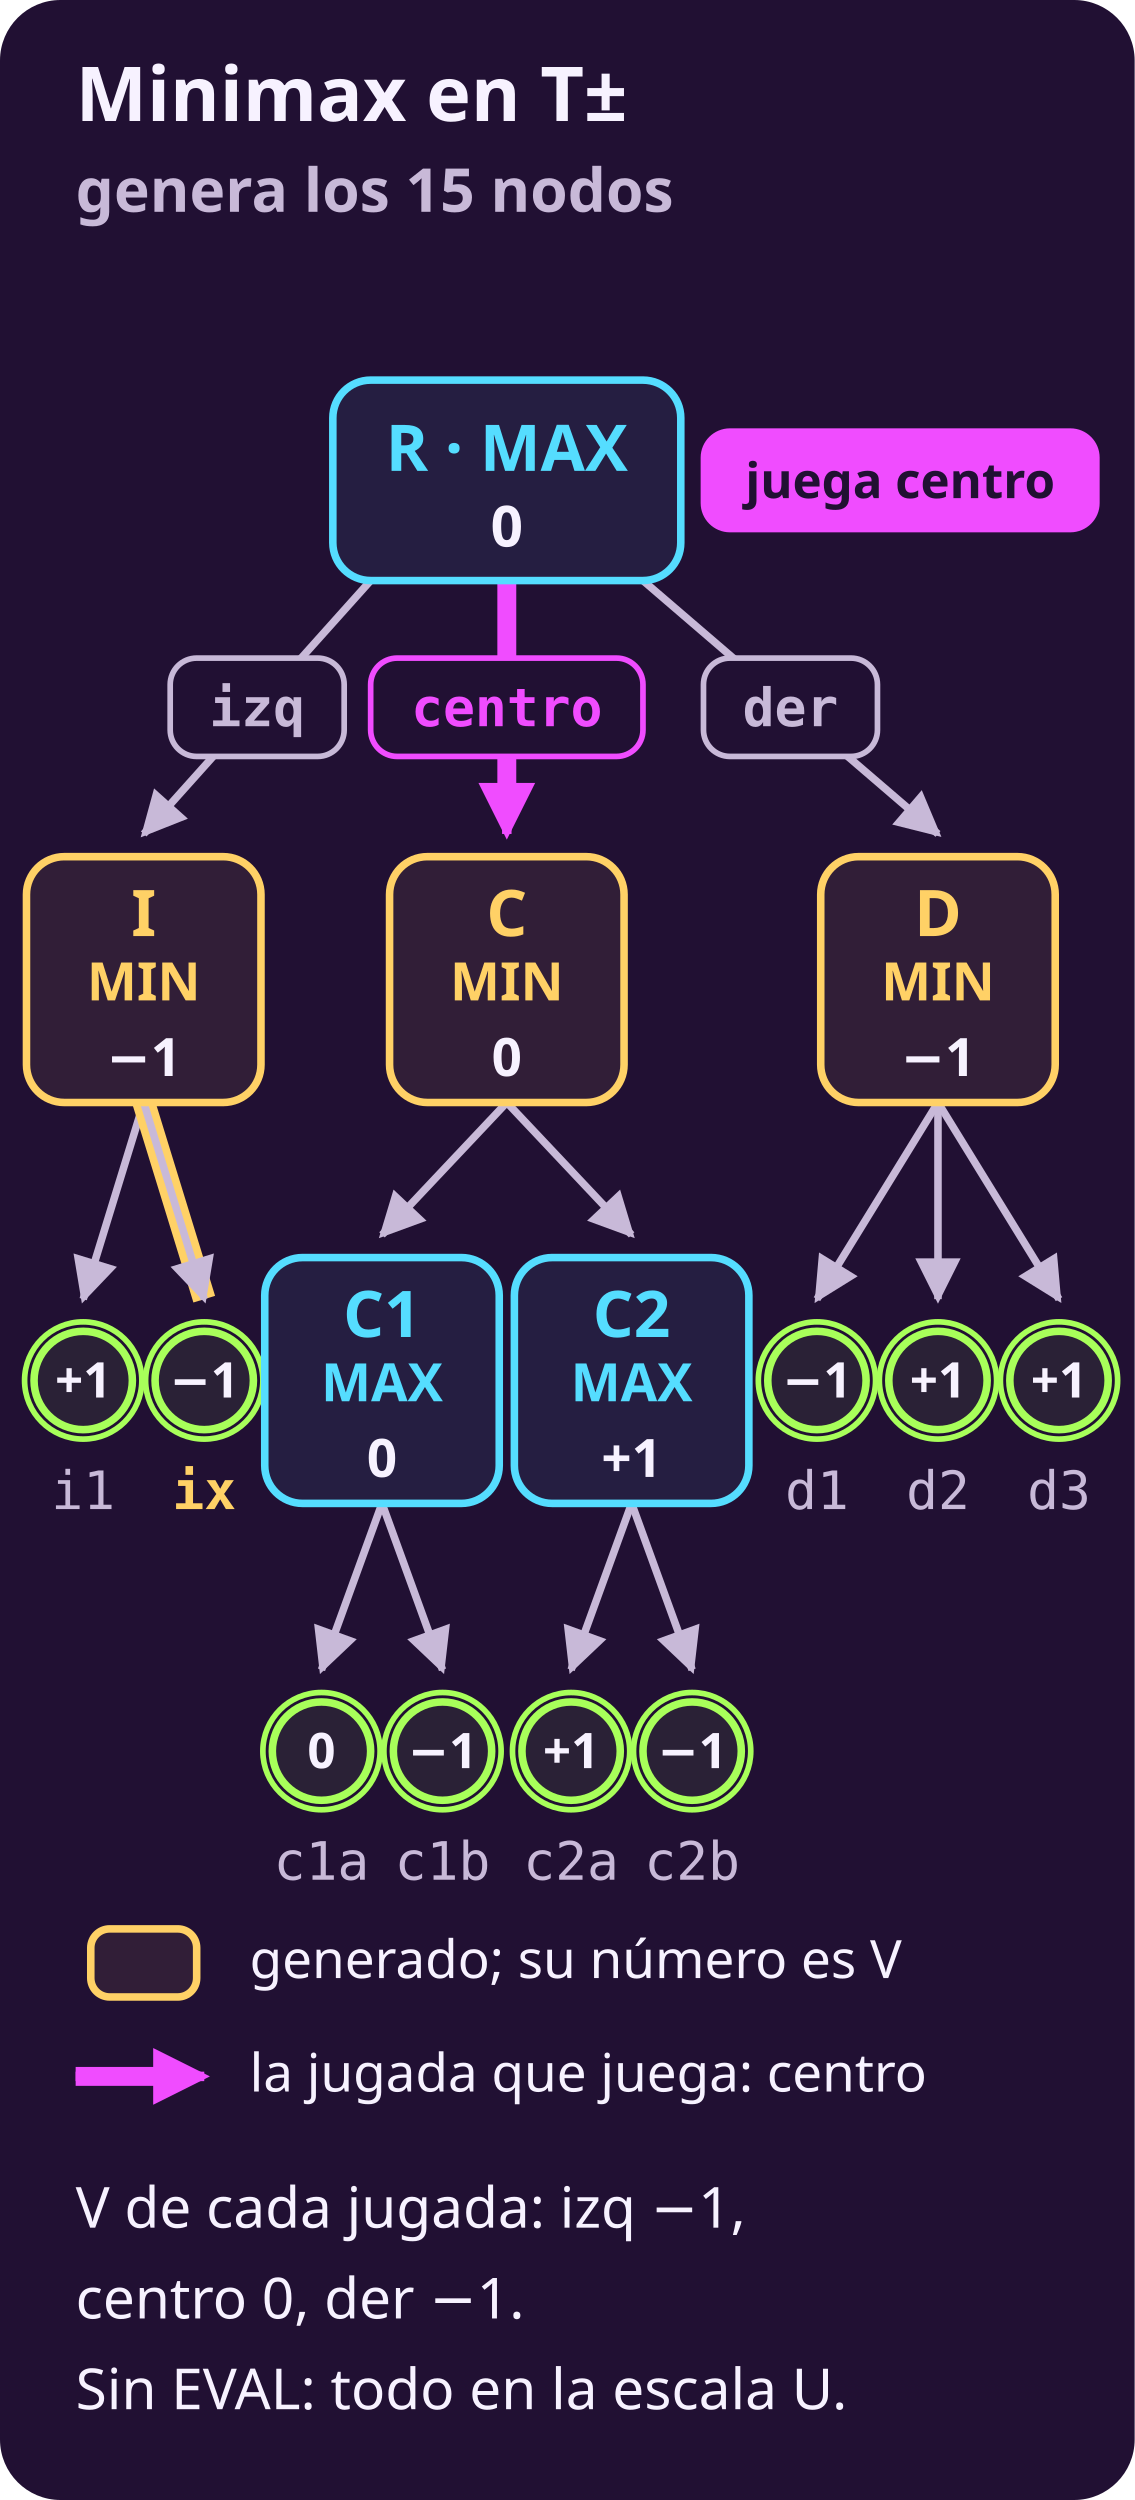
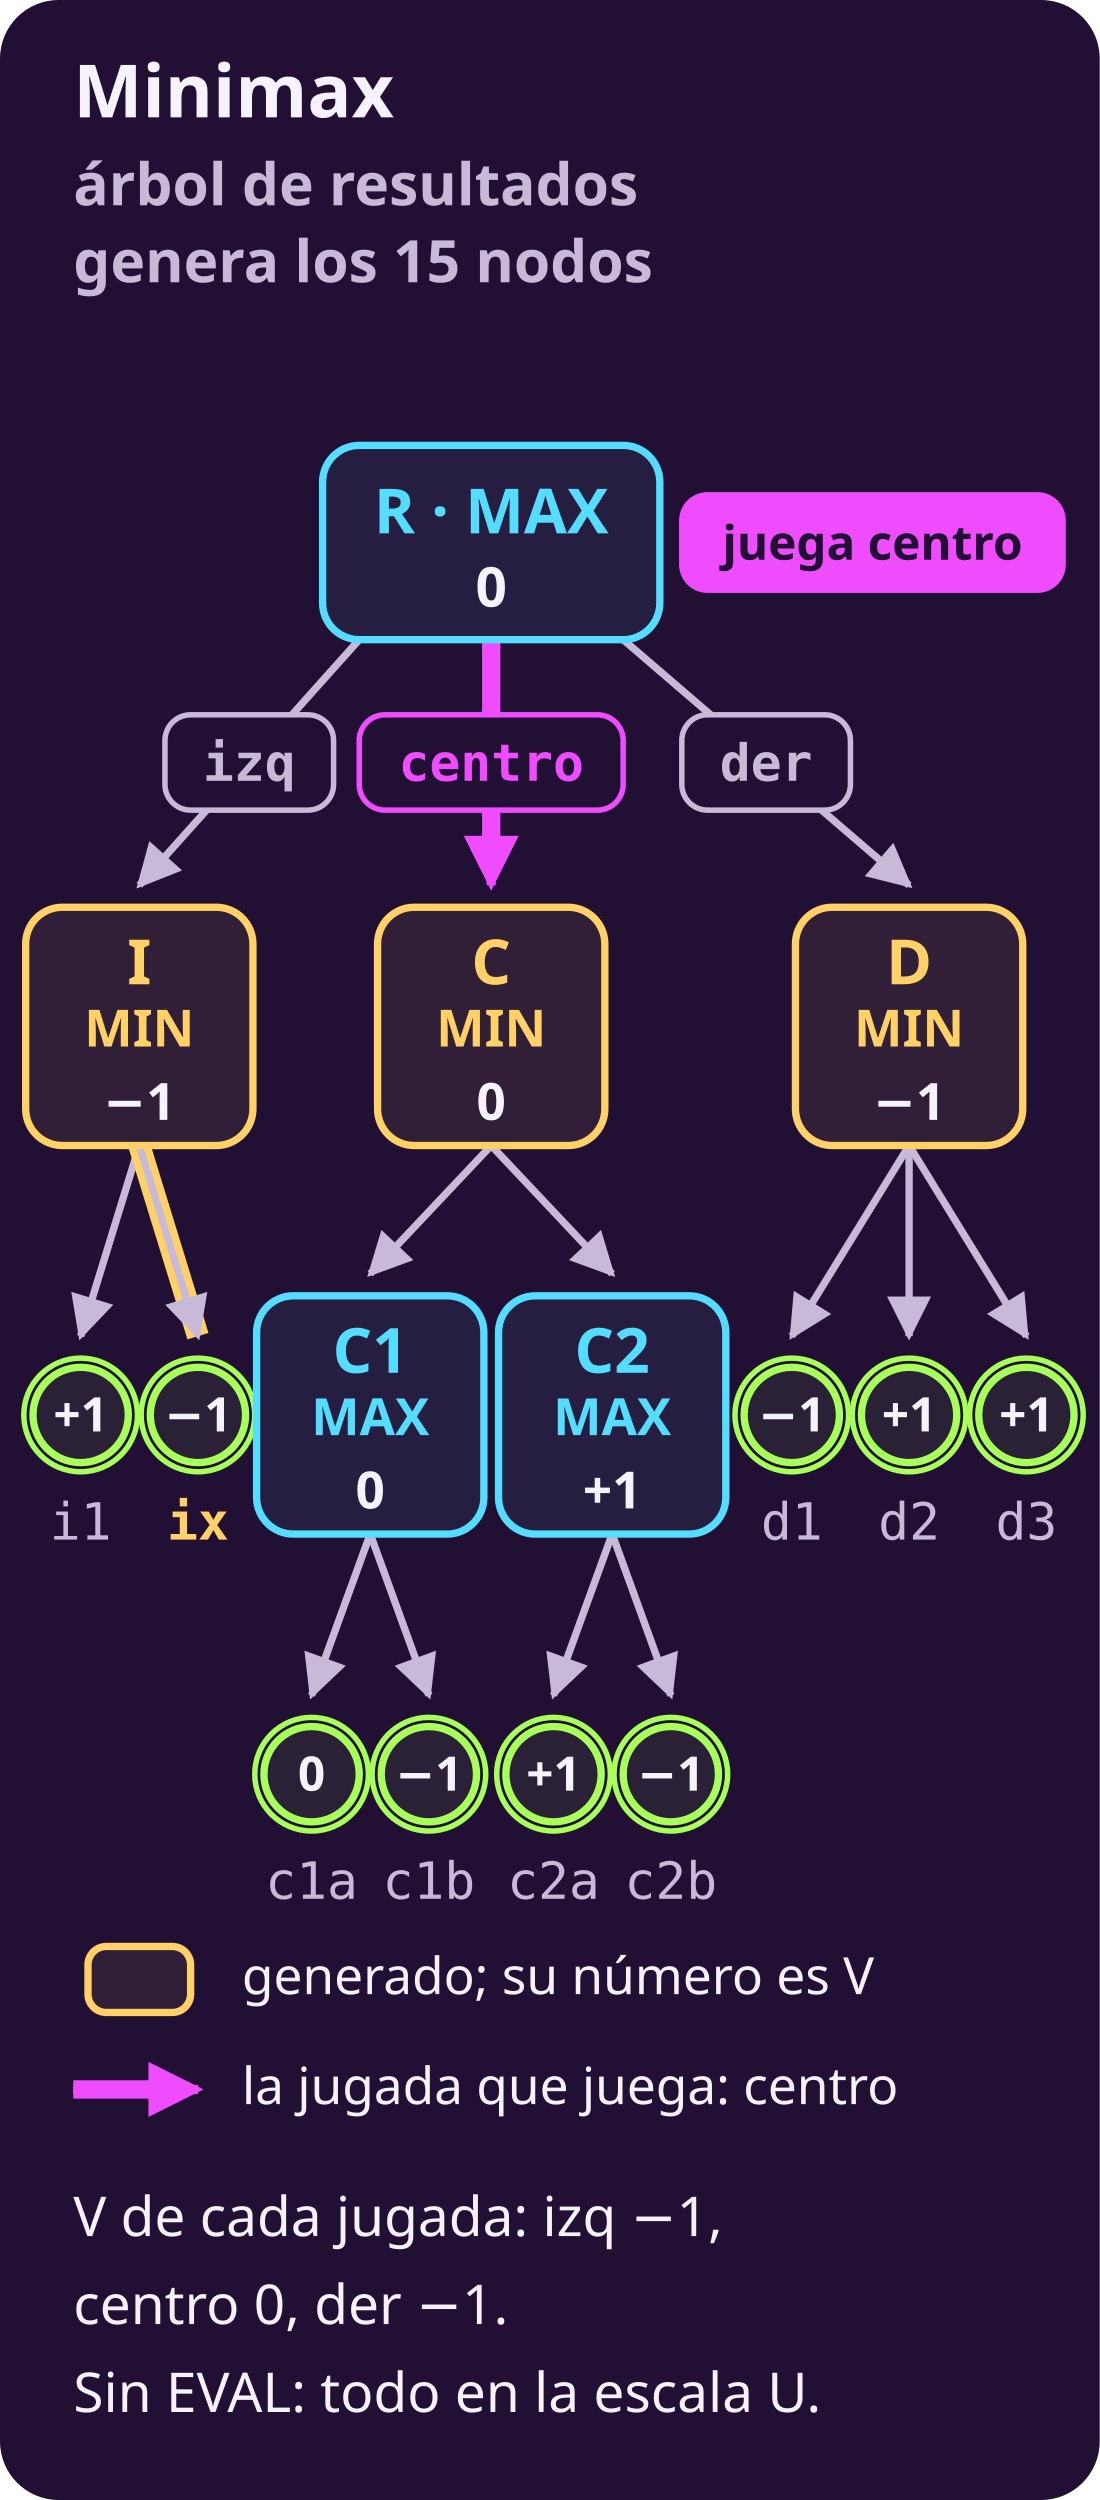
- <svg xmlns="http://www.w3.org/2000/svg" width="300" height="661" viewBox="0 0 300 661" role="img" aria-label="Minimax en el árbol T±: recorre en profundidad los 15 nodos hasta los finales y sube con el máximo donde mueve MAX y el mínimo donde mueve MIN. Valores: R = 0, I = −1, C = 0, D = −1, C1 = 0, C2 = +1. En la raíz, izq vale −1, centro 0 y der −1: juega centro, con V = 0. No usa EVAL.">
-   <rect x="0" y="0" width="300" height="661" rx="16" fill="#211033" />
+ <svg xmlns="http://www.w3.org/2000/svg" width="300" height="682" viewBox="0 0 300 682" role="img" aria-label="Minimax en el árbol de resultados: recorre en profundidad los 15 nodos hasta los finales y sube con el máximo donde mueve MAX y el mínimo donde mueve MIN. Valores: R = 0, I = −1, C = 0, D = −1, C1 = 0, C2 = +1. En la raíz, izq vale −1, centro 0 y der −1: juega centro, con V = 0. No usa EVAL.">
+   <rect x="0" y="0" width="300" height="682" rx="16" fill="#211033" />
  <defs>
    <marker id="p" viewBox="0 0 10 10" refX="9" refY="5" markerWidth="6" markerHeight="6" orient="auto-start-reverse">
      <path d="M 0 0 L 10 5 L 0 10 z" fill="#f04cff" />
    </marker>
    <marker id="s" viewBox="0 0 10 10" refX="9" refY="5" markerWidth="6" markerHeight="6" orient="auto-start-reverse">
      <path d="M 0 0 L 10 5 L 0 10 z" fill="#c8b9d8" />
    </marker>
  </defs>
-   <text x="20" y="32" fill="#f7f2ff" font-family="system-ui, sans-serif" font-size="20" font-weight="700" text-anchor="start">Minimax en T±</text>
-   <text x="20" y="56" fill="#c8b9d8" font-family="system-ui, sans-serif" font-size="16" font-weight="700" text-anchor="start">genera los 15 nodos</text>
+   <text x="20" y="32" fill="#f7f2ff" font-family="system-ui, sans-serif" font-size="20" font-weight="700" text-anchor="start">Minimax</text>
+   <text x="20" y="56" fill="#c8b9d8" font-family="system-ui, sans-serif" font-size="16" font-weight="700" text-anchor="start">árbol de resultados</text>
+   <text x="20" y="77" fill="#c8b9d8" font-family="system-ui, sans-serif" font-size="16" font-weight="700" text-anchor="start">genera los 15 nodos</text>
  <g class="rx-anima" aria-hidden="true">
    <style>@media (prefers-reduced-motion: reduce) { .rx-anima { display: none } }</style>
    <g opacity="0" data-paso="0" data-tipo="nodo" data-nodo="R">
-       <rect x="82" y="94.5" width="104" height="65" rx="12" fill="#f04cff" />
+       <rect x="82" y="115.5" width="104" height="65" rx="12" fill="#f04cff" />
      <animate attributeName="opacity" calcMode="discrete" values="0;1;0.35;0" keyTimes="0;0.049;0.098;0.78" dur="20.5s" repeatCount="indefinite" />
    </g>
    <g opacity="0" data-paso="1" data-tipo="nodo" data-nodo="I">
-       <rect x="1" y="220.5" width="74" height="77" rx="12" fill="#f04cff" />
+       <rect x="1" y="241.5" width="74" height="77" rx="12" fill="#f04cff" />
      <animate attributeName="opacity" calcMode="discrete" values="0;1;0.35;0" keyTimes="0;0.098;0.146;0.78" dur="20.5s" repeatCount="indefinite" />
    </g>
    <g opacity="0" data-paso="2" data-tipo="nodo" data-nodo="i1">
-       <circle cx="22" cy="365" r="21.5" fill="#f04cff" />
+       <circle cx="22" cy="386" r="21.5" fill="#f04cff" />
      <animate attributeName="opacity" calcMode="discrete" values="0;1;0.35;0" keyTimes="0;0.146;0.195;0.78" dur="20.5s" repeatCount="indefinite" />
    </g>
    <g opacity="0" data-paso="3" data-tipo="nodo" data-nodo="ix">
-       <circle cx="54" cy="365" r="21.5" fill="#f04cff" />
+       <circle cx="54" cy="386" r="21.5" fill="#f04cff" />
      <animate attributeName="opacity" calcMode="discrete" values="0;1;0.35;0" keyTimes="0;0.195;0.244;0.78" dur="20.5s" repeatCount="indefinite" />
    </g>
    <g opacity="0" data-paso="4" data-tipo="nodo" data-nodo="C">
-       <rect x="97" y="220.5" width="74" height="77" rx="12" fill="#f04cff" />
+       <rect x="97" y="241.5" width="74" height="77" rx="12" fill="#f04cff" />
      <animate attributeName="opacity" calcMode="discrete" values="0;1;0.35;0" keyTimes="0;0.244;0.293;0.78" dur="20.5s" repeatCount="indefinite" />
    </g>
    <g opacity="0" data-paso="5" data-tipo="nodo" data-nodo="C1">
-       <rect x="64" y="326.5" width="74" height="77" rx="12" fill="#f04cff" />
+       <rect x="64" y="347.5" width="74" height="77" rx="12" fill="#f04cff" />
      <animate attributeName="opacity" calcMode="discrete" values="0;1;0.35;0" keyTimes="0;0.293;0.342;0.78" dur="20.5s" repeatCount="indefinite" />
    </g>
    <g opacity="0" data-paso="6" data-tipo="nodo" data-nodo="c1a">
-       <circle cx="85" cy="463" r="21.5" fill="#f04cff" />
+       <circle cx="85" cy="484" r="21.5" fill="#f04cff" />
      <animate attributeName="opacity" calcMode="discrete" values="0;1;0.35;0" keyTimes="0;0.342;0.39;0.78" dur="20.5s" repeatCount="indefinite" />
    </g>
    <g opacity="0" data-paso="7" data-tipo="nodo" data-nodo="c1b">
-       <circle cx="117" cy="463" r="21.5" fill="#f04cff" />
+       <circle cx="117" cy="484" r="21.5" fill="#f04cff" />
      <animate attributeName="opacity" calcMode="discrete" values="0;1;0.35;0" keyTimes="0;0.39;0.439;0.78" dur="20.5s" repeatCount="indefinite" />
    </g>
    <g opacity="0" data-paso="8" data-tipo="nodo" data-nodo="C2">
-       <rect x="130" y="326.5" width="74" height="77" rx="12" fill="#f04cff" />
+       <rect x="130" y="347.5" width="74" height="77" rx="12" fill="#f04cff" />
      <animate attributeName="opacity" calcMode="discrete" values="0;1;0.35;0" keyTimes="0;0.439;0.488;0.78" dur="20.5s" repeatCount="indefinite" />
    </g>
    <g opacity="0" data-paso="9" data-tipo="nodo" data-nodo="c2a">
-       <circle cx="151" cy="463" r="21.5" fill="#f04cff" />
+       <circle cx="151" cy="484" r="21.5" fill="#f04cff" />
      <animate attributeName="opacity" calcMode="discrete" values="0;1;0.35;0" keyTimes="0;0.488;0.537;0.78" dur="20.5s" repeatCount="indefinite" />
    </g>
    <g opacity="0" data-paso="10" data-tipo="nodo" data-nodo="c2b">
-       <circle cx="183" cy="463" r="21.5" fill="#f04cff" />
+       <circle cx="183" cy="484" r="21.5" fill="#f04cff" />
      <animate attributeName="opacity" calcMode="discrete" values="0;1;0.35;0" keyTimes="0;0.537;0.585;0.78" dur="20.5s" repeatCount="indefinite" />
    </g>
    <g opacity="0" data-paso="11" data-tipo="nodo" data-nodo="D">
-       <rect x="211" y="220.5" width="74" height="77" rx="12" fill="#f04cff" />
+       <rect x="211" y="241.5" width="74" height="77" rx="12" fill="#f04cff" />
      <animate attributeName="opacity" calcMode="discrete" values="0;1;0.35;0" keyTimes="0;0.585;0.634;0.78" dur="20.5s" repeatCount="indefinite" />
    </g>
    <g opacity="0" data-paso="12" data-tipo="nodo" data-nodo="d1">
-       <circle cx="216" cy="365" r="21.5" fill="#f04cff" />
+       <circle cx="216" cy="386" r="21.5" fill="#f04cff" />
      <animate attributeName="opacity" calcMode="discrete" values="0;1;0.35;0" keyTimes="0;0.634;0.683;0.78" dur="20.5s" repeatCount="indefinite" />
    </g>
    <g opacity="0" data-paso="13" data-tipo="nodo" data-nodo="d2">
-       <circle cx="248" cy="365" r="21.5" fill="#f04cff" />
+       <circle cx="248" cy="386" r="21.5" fill="#f04cff" />
      <animate attributeName="opacity" calcMode="discrete" values="0;1;0.35;0" keyTimes="0;0.683;0.732;0.78" dur="20.5s" repeatCount="indefinite" />
    </g>
    <g opacity="0" data-paso="14" data-tipo="nodo" data-nodo="d3">
-       <circle cx="280" cy="365" r="20.0" fill="#f04cff" />
+       <circle cx="280" cy="386" r="20.0" fill="#f04cff" />
      <animate attributeName="opacity" calcMode="discrete" values="0;1;0" keyTimes="0;0.732;0.78" dur="20.5s" repeatCount="indefinite" />
    </g>
    <g opacity="0" data-paso="15" data-tipo="jugada" data-nodo="C">
-       <rect x="97" y="220.5" width="74" height="77" rx="12" fill="#f04cff" />
-       <rect x="180" y="108" width="116" height="38" rx="12" fill="#f04cff" />
+       <rect x="97" y="241.5" width="74" height="77" rx="12" fill="#f04cff" />
+       <rect x="180" y="129" width="116" height="38" rx="12" fill="#f04cff" />
      <animate attributeName="opacity" calcMode="discrete" values="0;1;0" keyTimes="0;0.78;0.927" dur="20.5s" repeatCount="indefinite" />
    </g>
  </g>
-   <line x1="98" y1="153.5" x2="38" y2="220.5" stroke="#c8b9d8" stroke-width="2" marker-end="url(#s)" />
-   <rect x="45.0" y="174.0" width="46" height="26" rx="7" fill="#211033" stroke="#c8b9d8" stroke-width="1.5" />
-   <text x="68.0" y="192.0" fill="#c8b9d8" font-family="ui-monospace, SFMono-Regular, Menlo, monospace" font-size="14" font-weight="700" text-anchor="middle">izq</text>
-   <line x1="38" y1="291.5" x2="22" y2="343.5" stroke="#c8b9d8" stroke-width="2" marker-end="url(#s)" />
-   <line x1="38" y1="291.5" x2="54" y2="343.5" stroke="#ffd166" stroke-width="6" />
-   <line x1="38" y1="291.5" x2="54" y2="343.5" stroke="#c8b9d8" stroke-width="2" marker-end="url(#s)" />
-   <line x1="134" y1="153.5" x2="134.0" y2="212.46" stroke="#f04cff" stroke-width="5" />
-   <line x1="134" y1="153.5" x2="134" y2="220.5" stroke="#f04cff" stroke-width="2.5" marker-end="url(#p)" />
-   <rect x="98.0" y="174.0" width="72" height="26" rx="7" fill="#211033" stroke="#f04cff" stroke-width="1.5" />
-   <text x="134.0" y="192.0" fill="#f04cff" font-family="ui-monospace, SFMono-Regular, Menlo, monospace" font-size="14" font-weight="700" text-anchor="middle">centro</text>
-   <line x1="134" y1="291.5" x2="101" y2="326.5" stroke="#c8b9d8" stroke-width="2" marker-end="url(#s)" />
-   <line x1="101" y1="397.5" x2="85" y2="441.5" stroke="#c8b9d8" stroke-width="2" marker-end="url(#s)" />
-   <line x1="101" y1="397.5" x2="117" y2="441.5" stroke="#c8b9d8" stroke-width="2" marker-end="url(#s)" />
-   <line x1="134" y1="291.5" x2="167" y2="326.5" stroke="#c8b9d8" stroke-width="2" marker-end="url(#s)" />
-   <line x1="167" y1="397.5" x2="151" y2="441.5" stroke="#c8b9d8" stroke-width="2" marker-end="url(#s)" />
-   <line x1="167" y1="397.5" x2="183" y2="441.5" stroke="#c8b9d8" stroke-width="2" marker-end="url(#s)" />
-   <line x1="170" y1="153.5" x2="248" y2="220.5" stroke="#c8b9d8" stroke-width="2" marker-end="url(#s)" />
-   <rect x="186.0" y="174.0" width="46" height="26" rx="7" fill="#211033" stroke="#c8b9d8" stroke-width="1.5" />
-   <text x="209.0" y="192.0" fill="#c8b9d8" font-family="ui-monospace, SFMono-Regular, Menlo, monospace" font-size="14" font-weight="700" text-anchor="middle">der</text>
-   <line x1="248" y1="291.5" x2="216" y2="343.5" stroke="#c8b9d8" stroke-width="2" marker-end="url(#s)" />
-   <line x1="248" y1="291.5" x2="248" y2="343.5" stroke="#c8b9d8" stroke-width="2" marker-end="url(#s)" />
-   <line x1="248" y1="291.5" x2="280" y2="343.5" stroke="#c8b9d8" stroke-width="2" marker-end="url(#s)" />
-   <rect x="88.0" y="100.5" width="92" height="53" rx="10" fill="#251e41" stroke="#55ddff" stroke-width="2" />
-   <text x="134" y="124.5" fill="#55ddff" font-family="system-ui, sans-serif" font-size="17" font-weight="700" text-anchor="middle">R · MAX</text>
-   <text x="134" y="144.5" fill="#f7f2ff" font-family="system-ui, sans-serif" font-size="15" font-weight="700" text-anchor="middle">0</text>
-   <rect x="186.0" y="114.0" width="104" height="26" rx="7" fill="#f04cff" stroke="#f04cff" stroke-width="1.5" />
-   <text x="238.0" y="131.7" fill="#211033" font-family="system-ui, sans-serif" font-size="13" font-weight="700" text-anchor="middle">juega centro</text>
-   <rect x="7.0" y="226.5" width="62" height="65" rx="10" fill="#311e37" stroke="#ffd166" stroke-width="2" />
-   <text x="38" y="247.5" fill="#ffd166" font-family="system-ui, sans-serif" font-size="17" font-weight="700" text-anchor="middle">I</text>
-   <text x="38" y="264.5" fill="#ffd166" font-family="system-ui, sans-serif" font-size="14" font-weight="700" text-anchor="middle">MIN</text>
-   <text x="38" y="284.5" fill="#f7f2ff" font-family="system-ui, sans-serif" font-size="14" font-weight="700" text-anchor="middle">−1</text>
-   <circle cx="22" cy="365" r="15.5" fill="none" stroke="#a8ff5a" stroke-width="1.5" />
-   <circle cx="22" cy="365" r="13" fill="#2a2136" stroke="#a8ff5a" stroke-width="2" />
-   <text x="22" y="369.5" fill="#f7f2ff" font-family="system-ui, sans-serif" font-size="13" font-weight="700" text-anchor="middle">+1</text>
-   <text x="22" y="399" fill="#c8b9d8" font-family="ui-monospace, SFMono-Regular, Menlo, monospace" font-size="14" font-weight="normal" text-anchor="middle">i1</text>
-   <circle cx="54" cy="365" r="15.5" fill="none" stroke="#a8ff5a" stroke-width="1.5" />
-   <circle cx="54" cy="365" r="13" fill="#2a2136" stroke="#a8ff5a" stroke-width="2" />
-   <text x="54" y="369.5" fill="#f7f2ff" font-family="system-ui, sans-serif" font-size="13" font-weight="700" text-anchor="middle">−1</text>
-   <text x="54" y="399" fill="#ffd166" font-family="ui-monospace, SFMono-Regular, Menlo, monospace" font-size="14" font-weight="700" text-anchor="middle">ix</text>
-   <rect x="103.0" y="226.5" width="62" height="65" rx="10" fill="#311e37" stroke="#ffd166" stroke-width="2" />
-   <text x="134" y="247.5" fill="#ffd166" font-family="system-ui, sans-serif" font-size="17" font-weight="700" text-anchor="middle">C</text>
-   <text x="134" y="264.5" fill="#ffd166" font-family="system-ui, sans-serif" font-size="14" font-weight="700" text-anchor="middle">MIN</text>
-   <text x="134" y="284.5" fill="#f7f2ff" font-family="system-ui, sans-serif" font-size="14" font-weight="700" text-anchor="middle">0</text>
-   <rect x="70.0" y="332.5" width="62" height="65" rx="10" fill="#251e41" stroke="#55ddff" stroke-width="2" />
-   <text x="101" y="353.5" fill="#55ddff" font-family="system-ui, sans-serif" font-size="17" font-weight="700" text-anchor="middle">C1</text>
-   <text x="101" y="370.5" fill="#55ddff" font-family="system-ui, sans-serif" font-size="14" font-weight="700" text-anchor="middle">MAX</text>
-   <text x="101" y="390.5" fill="#f7f2ff" font-family="system-ui, sans-serif" font-size="14" font-weight="700" text-anchor="middle">0</text>
-   <circle cx="85" cy="463" r="15.5" fill="none" stroke="#a8ff5a" stroke-width="1.5" />
-   <circle cx="85" cy="463" r="13" fill="#2a2136" stroke="#a8ff5a" stroke-width="2" />
-   <text x="85" y="467.5" fill="#f7f2ff" font-family="system-ui, sans-serif" font-size="13" font-weight="700" text-anchor="middle">0</text>
-   <text x="85" y="497" fill="#c8b9d8" font-family="ui-monospace, SFMono-Regular, Menlo, monospace" font-size="14" font-weight="normal" text-anchor="middle">c1a</text>
-   <circle cx="117" cy="463" r="15.5" fill="none" stroke="#a8ff5a" stroke-width="1.5" />
-   <circle cx="117" cy="463" r="13" fill="#2a2136" stroke="#a8ff5a" stroke-width="2" />
-   <text x="117" y="467.5" fill="#f7f2ff" font-family="system-ui, sans-serif" font-size="13" font-weight="700" text-anchor="middle">−1</text>
-   <text x="117" y="497" fill="#c8b9d8" font-family="ui-monospace, SFMono-Regular, Menlo, monospace" font-size="14" font-weight="normal" text-anchor="middle">c1b</text>
-   <rect x="136.0" y="332.5" width="62" height="65" rx="10" fill="#251e41" stroke="#55ddff" stroke-width="2" />
-   <text x="167" y="353.5" fill="#55ddff" font-family="system-ui, sans-serif" font-size="17" font-weight="700" text-anchor="middle">C2</text>
-   <text x="167" y="370.5" fill="#55ddff" font-family="system-ui, sans-serif" font-size="14" font-weight="700" text-anchor="middle">MAX</text>
-   <text x="167" y="390.5" fill="#f7f2ff" font-family="system-ui, sans-serif" font-size="14" font-weight="700" text-anchor="middle">+1</text>
-   <circle cx="151" cy="463" r="15.5" fill="none" stroke="#a8ff5a" stroke-width="1.5" />
-   <circle cx="151" cy="463" r="13" fill="#2a2136" stroke="#a8ff5a" stroke-width="2" />
-   <text x="151" y="467.5" fill="#f7f2ff" font-family="system-ui, sans-serif" font-size="13" font-weight="700" text-anchor="middle">+1</text>
-   <text x="151" y="497" fill="#c8b9d8" font-family="ui-monospace, SFMono-Regular, Menlo, monospace" font-size="14" font-weight="normal" text-anchor="middle">c2a</text>
-   <circle cx="183" cy="463" r="15.5" fill="none" stroke="#a8ff5a" stroke-width="1.5" />
-   <circle cx="183" cy="463" r="13" fill="#2a2136" stroke="#a8ff5a" stroke-width="2" />
-   <text x="183" y="467.5" fill="#f7f2ff" font-family="system-ui, sans-serif" font-size="13" font-weight="700" text-anchor="middle">−1</text>
-   <text x="183" y="497" fill="#c8b9d8" font-family="ui-monospace, SFMono-Regular, Menlo, monospace" font-size="14" font-weight="normal" text-anchor="middle">c2b</text>
-   <rect x="217.0" y="226.5" width="62" height="65" rx="10" fill="#311e37" stroke="#ffd166" stroke-width="2" />
-   <text x="248" y="247.5" fill="#ffd166" font-family="system-ui, sans-serif" font-size="17" font-weight="700" text-anchor="middle">D</text>
-   <text x="248" y="264.5" fill="#ffd166" font-family="system-ui, sans-serif" font-size="14" font-weight="700" text-anchor="middle">MIN</text>
-   <text x="248" y="284.5" fill="#f7f2ff" font-family="system-ui, sans-serif" font-size="14" font-weight="700" text-anchor="middle">−1</text>
-   <circle cx="216" cy="365" r="15.5" fill="none" stroke="#a8ff5a" stroke-width="1.5" />
-   <circle cx="216" cy="365" r="13" fill="#2a2136" stroke="#a8ff5a" stroke-width="2" />
-   <text x="216" y="369.5" fill="#f7f2ff" font-family="system-ui, sans-serif" font-size="13" font-weight="700" text-anchor="middle">−1</text>
-   <text x="216" y="399" fill="#c8b9d8" font-family="ui-monospace, SFMono-Regular, Menlo, monospace" font-size="14" font-weight="normal" text-anchor="middle">d1</text>
-   <circle cx="248" cy="365" r="15.5" fill="none" stroke="#a8ff5a" stroke-width="1.5" />
-   <circle cx="248" cy="365" r="13" fill="#2a2136" stroke="#a8ff5a" stroke-width="2" />
-   <text x="248" y="369.5" fill="#f7f2ff" font-family="system-ui, sans-serif" font-size="13" font-weight="700" text-anchor="middle">+1</text>
-   <text x="248" y="399" fill="#c8b9d8" font-family="ui-monospace, SFMono-Regular, Menlo, monospace" font-size="14" font-weight="normal" text-anchor="middle">d2</text>
-   <circle cx="280" cy="365" r="15.5" fill="none" stroke="#a8ff5a" stroke-width="1.5" />
-   <circle cx="280" cy="365" r="13" fill="#2a2136" stroke="#a8ff5a" stroke-width="2" />
-   <text x="280" y="369.5" fill="#f7f2ff" font-family="system-ui, sans-serif" font-size="13" font-weight="700" text-anchor="middle">+1</text>
-   <text x="280" y="399" fill="#c8b9d8" font-family="ui-monospace, SFMono-Regular, Menlo, monospace" font-size="14" font-weight="normal" text-anchor="middle">d3</text>
-   <rect x="24" y="510" width="28" height="18" rx="5" fill="#311e37" stroke="#ffd166" stroke-width="2" />
-   <text x="66" y="523" fill="#f7f2ff" font-family="system-ui, sans-serif" font-size="14" font-weight="normal" text-anchor="start">generado; su número es V</text>
-   <line x1="20" y1="549" x2="48" y2="549" stroke="#f04cff" stroke-width="5" />
-   <line x1="20" y1="549" x2="54" y2="549" stroke="#f04cff" stroke-width="2.5" marker-end="url(#p)" />
-   <text x="66" y="553" fill="#f7f2ff" font-family="system-ui, sans-serif" font-size="14" font-weight="normal" text-anchor="start">la jugada que juega: centro</text>
-   <text x="20" y="589" fill="#f7f2ff" font-family="system-ui, sans-serif" font-size="15" font-weight="normal" text-anchor="start">V de cada jugada: izq −1,</text>
-   <text x="20" y="613" fill="#f7f2ff" font-family="system-ui, sans-serif" font-size="15" font-weight="normal" text-anchor="start">centro 0, der −1.</text>
-   <text x="20" y="637" fill="#f7f2ff" font-family="system-ui, sans-serif" font-size="15" font-weight="normal" text-anchor="start">Sin EVAL: todo en la escala U.</text>
+   <line x1="98" y1="174.5" x2="38" y2="241.5" stroke="#c8b9d8" stroke-width="2" marker-end="url(#s)" />
+   <rect x="45.0" y="195.0" width="46" height="26" rx="7" fill="#211033" stroke="#c8b9d8" stroke-width="1.5" />
+   <text x="68.0" y="213.0" fill="#c8b9d8" font-family="ui-monospace, SFMono-Regular, Menlo, monospace" font-size="14" font-weight="700" text-anchor="middle">izq</text>
+   <line x1="38" y1="312.5" x2="22" y2="364.5" stroke="#c8b9d8" stroke-width="2" marker-end="url(#s)" />
+   <line x1="38" y1="312.5" x2="54" y2="364.5" stroke="#ffd166" stroke-width="6" />
+   <line x1="38" y1="312.5" x2="54" y2="364.5" stroke="#c8b9d8" stroke-width="2" marker-end="url(#s)" />
+   <line x1="134" y1="174.5" x2="134.0" y2="233.46" stroke="#f04cff" stroke-width="5" />
+   <line x1="134" y1="174.5" x2="134" y2="241.5" stroke="#f04cff" stroke-width="2.5" marker-end="url(#p)" />
+   <rect x="98.0" y="195.0" width="72" height="26" rx="7" fill="#211033" stroke="#f04cff" stroke-width="1.5" />
+   <text x="134.0" y="213.0" fill="#f04cff" font-family="ui-monospace, SFMono-Regular, Menlo, monospace" font-size="14" font-weight="700" text-anchor="middle">centro</text>
+   <line x1="134" y1="312.5" x2="101" y2="347.5" stroke="#c8b9d8" stroke-width="2" marker-end="url(#s)" />
+   <line x1="101" y1="418.5" x2="85" y2="462.5" stroke="#c8b9d8" stroke-width="2" marker-end="url(#s)" />
+   <line x1="101" y1="418.5" x2="117" y2="462.5" stroke="#c8b9d8" stroke-width="2" marker-end="url(#s)" />
+   <line x1="134" y1="312.5" x2="167" y2="347.5" stroke="#c8b9d8" stroke-width="2" marker-end="url(#s)" />
+   <line x1="167" y1="418.5" x2="151" y2="462.5" stroke="#c8b9d8" stroke-width="2" marker-end="url(#s)" />
+   <line x1="167" y1="418.5" x2="183" y2="462.5" stroke="#c8b9d8" stroke-width="2" marker-end="url(#s)" />
+   <line x1="170" y1="174.5" x2="248" y2="241.5" stroke="#c8b9d8" stroke-width="2" marker-end="url(#s)" />
+   <rect x="186.0" y="195.0" width="46" height="26" rx="7" fill="#211033" stroke="#c8b9d8" stroke-width="1.5" />
+   <text x="209.0" y="213.0" fill="#c8b9d8" font-family="ui-monospace, SFMono-Regular, Menlo, monospace" font-size="14" font-weight="700" text-anchor="middle">der</text>
+   <line x1="248" y1="312.5" x2="216" y2="364.5" stroke="#c8b9d8" stroke-width="2" marker-end="url(#s)" />
+   <line x1="248" y1="312.5" x2="248" y2="364.5" stroke="#c8b9d8" stroke-width="2" marker-end="url(#s)" />
+   <line x1="248" y1="312.5" x2="280" y2="364.5" stroke="#c8b9d8" stroke-width="2" marker-end="url(#s)" />
+   <rect x="88.0" y="121.5" width="92" height="53" rx="10" fill="#251e41" stroke="#55ddff" stroke-width="2" />
+   <text x="134" y="145.5" fill="#55ddff" font-family="system-ui, sans-serif" font-size="17" font-weight="700" text-anchor="middle">R · MAX</text>
+   <text x="134" y="165.5" fill="#f7f2ff" font-family="system-ui, sans-serif" font-size="15" font-weight="700" text-anchor="middle">0</text>
+   <rect x="186.0" y="135.0" width="104" height="26" rx="7" fill="#f04cff" stroke="#f04cff" stroke-width="1.5" />
+   <text x="238.0" y="152.7" fill="#211033" font-family="system-ui, sans-serif" font-size="13" font-weight="700" text-anchor="middle">juega centro</text>
+   <rect x="7.0" y="247.5" width="62" height="65" rx="10" fill="#311e37" stroke="#ffd166" stroke-width="2" />
+   <text x="38" y="268.5" fill="#ffd166" font-family="system-ui, sans-serif" font-size="17" font-weight="700" text-anchor="middle">I</text>
+   <text x="38" y="285.5" fill="#ffd166" font-family="system-ui, sans-serif" font-size="14" font-weight="700" text-anchor="middle">MIN</text>
+   <text x="38" y="305.5" fill="#f7f2ff" font-family="system-ui, sans-serif" font-size="14" font-weight="700" text-anchor="middle">−1</text>
+   <circle cx="22" cy="386" r="15.5" fill="none" stroke="#a8ff5a" stroke-width="1.5" />
+   <circle cx="22" cy="386" r="13" fill="#2a2136" stroke="#a8ff5a" stroke-width="2" />
+   <text x="22" y="390.5" fill="#f7f2ff" font-family="system-ui, sans-serif" font-size="13" font-weight="700" text-anchor="middle">+1</text>
+   <text x="22" y="420" fill="#c8b9d8" font-family="ui-monospace, SFMono-Regular, Menlo, monospace" font-size="14" font-weight="normal" text-anchor="middle">i1</text>
+   <circle cx="54" cy="386" r="15.5" fill="none" stroke="#a8ff5a" stroke-width="1.5" />
+   <circle cx="54" cy="386" r="13" fill="#2a2136" stroke="#a8ff5a" stroke-width="2" />
+   <text x="54" y="390.5" fill="#f7f2ff" font-family="system-ui, sans-serif" font-size="13" font-weight="700" text-anchor="middle">−1</text>
+   <text x="54" y="420" fill="#ffd166" font-family="ui-monospace, SFMono-Regular, Menlo, monospace" font-size="14" font-weight="700" text-anchor="middle">ix</text>
+   <rect x="103.0" y="247.5" width="62" height="65" rx="10" fill="#311e37" stroke="#ffd166" stroke-width="2" />
+   <text x="134" y="268.5" fill="#ffd166" font-family="system-ui, sans-serif" font-size="17" font-weight="700" text-anchor="middle">C</text>
+   <text x="134" y="285.5" fill="#ffd166" font-family="system-ui, sans-serif" font-size="14" font-weight="700" text-anchor="middle">MIN</text>
+   <text x="134" y="305.5" fill="#f7f2ff" font-family="system-ui, sans-serif" font-size="14" font-weight="700" text-anchor="middle">0</text>
+   <rect x="70.0" y="353.5" width="62" height="65" rx="10" fill="#251e41" stroke="#55ddff" stroke-width="2" />
+   <text x="101" y="374.5" fill="#55ddff" font-family="system-ui, sans-serif" font-size="17" font-weight="700" text-anchor="middle">C1</text>
+   <text x="101" y="391.5" fill="#55ddff" font-family="system-ui, sans-serif" font-size="14" font-weight="700" text-anchor="middle">MAX</text>
+   <text x="101" y="411.5" fill="#f7f2ff" font-family="system-ui, sans-serif" font-size="14" font-weight="700" text-anchor="middle">0</text>
+   <circle cx="85" cy="484" r="15.5" fill="none" stroke="#a8ff5a" stroke-width="1.5" />
+   <circle cx="85" cy="484" r="13" fill="#2a2136" stroke="#a8ff5a" stroke-width="2" />
+   <text x="85" y="488.5" fill="#f7f2ff" font-family="system-ui, sans-serif" font-size="13" font-weight="700" text-anchor="middle">0</text>
+   <text x="85" y="518" fill="#c8b9d8" font-family="ui-monospace, SFMono-Regular, Menlo, monospace" font-size="14" font-weight="normal" text-anchor="middle">c1a</text>
+   <circle cx="117" cy="484" r="15.5" fill="none" stroke="#a8ff5a" stroke-width="1.5" />
+   <circle cx="117" cy="484" r="13" fill="#2a2136" stroke="#a8ff5a" stroke-width="2" />
+   <text x="117" y="488.5" fill="#f7f2ff" font-family="system-ui, sans-serif" font-size="13" font-weight="700" text-anchor="middle">−1</text>
+   <text x="117" y="518" fill="#c8b9d8" font-family="ui-monospace, SFMono-Regular, Menlo, monospace" font-size="14" font-weight="normal" text-anchor="middle">c1b</text>
+   <rect x="136.0" y="353.5" width="62" height="65" rx="10" fill="#251e41" stroke="#55ddff" stroke-width="2" />
+   <text x="167" y="374.5" fill="#55ddff" font-family="system-ui, sans-serif" font-size="17" font-weight="700" text-anchor="middle">C2</text>
+   <text x="167" y="391.5" fill="#55ddff" font-family="system-ui, sans-serif" font-size="14" font-weight="700" text-anchor="middle">MAX</text>
+   <text x="167" y="411.5" fill="#f7f2ff" font-family="system-ui, sans-serif" font-size="14" font-weight="700" text-anchor="middle">+1</text>
+   <circle cx="151" cy="484" r="15.5" fill="none" stroke="#a8ff5a" stroke-width="1.5" />
+   <circle cx="151" cy="484" r="13" fill="#2a2136" stroke="#a8ff5a" stroke-width="2" />
+   <text x="151" y="488.5" fill="#f7f2ff" font-family="system-ui, sans-serif" font-size="13" font-weight="700" text-anchor="middle">+1</text>
+   <text x="151" y="518" fill="#c8b9d8" font-family="ui-monospace, SFMono-Regular, Menlo, monospace" font-size="14" font-weight="normal" text-anchor="middle">c2a</text>
+   <circle cx="183" cy="484" r="15.5" fill="none" stroke="#a8ff5a" stroke-width="1.5" />
+   <circle cx="183" cy="484" r="13" fill="#2a2136" stroke="#a8ff5a" stroke-width="2" />
+   <text x="183" y="488.5" fill="#f7f2ff" font-family="system-ui, sans-serif" font-size="13" font-weight="700" text-anchor="middle">−1</text>
+   <text x="183" y="518" fill="#c8b9d8" font-family="ui-monospace, SFMono-Regular, Menlo, monospace" font-size="14" font-weight="normal" text-anchor="middle">c2b</text>
+   <rect x="217.0" y="247.5" width="62" height="65" rx="10" fill="#311e37" stroke="#ffd166" stroke-width="2" />
+   <text x="248" y="268.5" fill="#ffd166" font-family="system-ui, sans-serif" font-size="17" font-weight="700" text-anchor="middle">D</text>
+   <text x="248" y="285.5" fill="#ffd166" font-family="system-ui, sans-serif" font-size="14" font-weight="700" text-anchor="middle">MIN</text>
+   <text x="248" y="305.5" fill="#f7f2ff" font-family="system-ui, sans-serif" font-size="14" font-weight="700" text-anchor="middle">−1</text>
+   <circle cx="216" cy="386" r="15.5" fill="none" stroke="#a8ff5a" stroke-width="1.5" />
+   <circle cx="216" cy="386" r="13" fill="#2a2136" stroke="#a8ff5a" stroke-width="2" />
+   <text x="216" y="390.5" fill="#f7f2ff" font-family="system-ui, sans-serif" font-size="13" font-weight="700" text-anchor="middle">−1</text>
+   <text x="216" y="420" fill="#c8b9d8" font-family="ui-monospace, SFMono-Regular, Menlo, monospace" font-size="14" font-weight="normal" text-anchor="middle">d1</text>
+   <circle cx="248" cy="386" r="15.5" fill="none" stroke="#a8ff5a" stroke-width="1.5" />
+   <circle cx="248" cy="386" r="13" fill="#2a2136" stroke="#a8ff5a" stroke-width="2" />
+   <text x="248" y="390.5" fill="#f7f2ff" font-family="system-ui, sans-serif" font-size="13" font-weight="700" text-anchor="middle">+1</text>
+   <text x="248" y="420" fill="#c8b9d8" font-family="ui-monospace, SFMono-Regular, Menlo, monospace" font-size="14" font-weight="normal" text-anchor="middle">d2</text>
+   <circle cx="280" cy="386" r="15.5" fill="none" stroke="#a8ff5a" stroke-width="1.5" />
+   <circle cx="280" cy="386" r="13" fill="#2a2136" stroke="#a8ff5a" stroke-width="2" />
+   <text x="280" y="390.5" fill="#f7f2ff" font-family="system-ui, sans-serif" font-size="13" font-weight="700" text-anchor="middle">+1</text>
+   <text x="280" y="420" fill="#c8b9d8" font-family="ui-monospace, SFMono-Regular, Menlo, monospace" font-size="14" font-weight="normal" text-anchor="middle">d3</text>
+   <rect x="24" y="531" width="28" height="18" rx="5" fill="#311e37" stroke="#ffd166" stroke-width="2" />
+   <text x="66" y="544" fill="#f7f2ff" font-family="system-ui, sans-serif" font-size="14" font-weight="normal" text-anchor="start">generado; su número es V</text>
+   <line x1="20" y1="570" x2="48" y2="570" stroke="#f04cff" stroke-width="5" />
+   <line x1="20" y1="570" x2="54" y2="570" stroke="#f04cff" stroke-width="2.5" marker-end="url(#p)" />
+   <text x="66" y="574" fill="#f7f2ff" font-family="system-ui, sans-serif" font-size="14" font-weight="normal" text-anchor="start">la jugada que juega: centro</text>
+   <text x="20" y="610" fill="#f7f2ff" font-family="system-ui, sans-serif" font-size="15" font-weight="normal" text-anchor="start">V de cada jugada: izq −1,</text>
+   <text x="20" y="634" fill="#f7f2ff" font-family="system-ui, sans-serif" font-size="15" font-weight="normal" text-anchor="start">centro 0, der −1.</text>
+   <text x="20" y="658" fill="#f7f2ff" font-family="system-ui, sans-serif" font-size="15" font-weight="normal" text-anchor="start">Sin EVAL: todo en la escala U.</text>
</svg>
